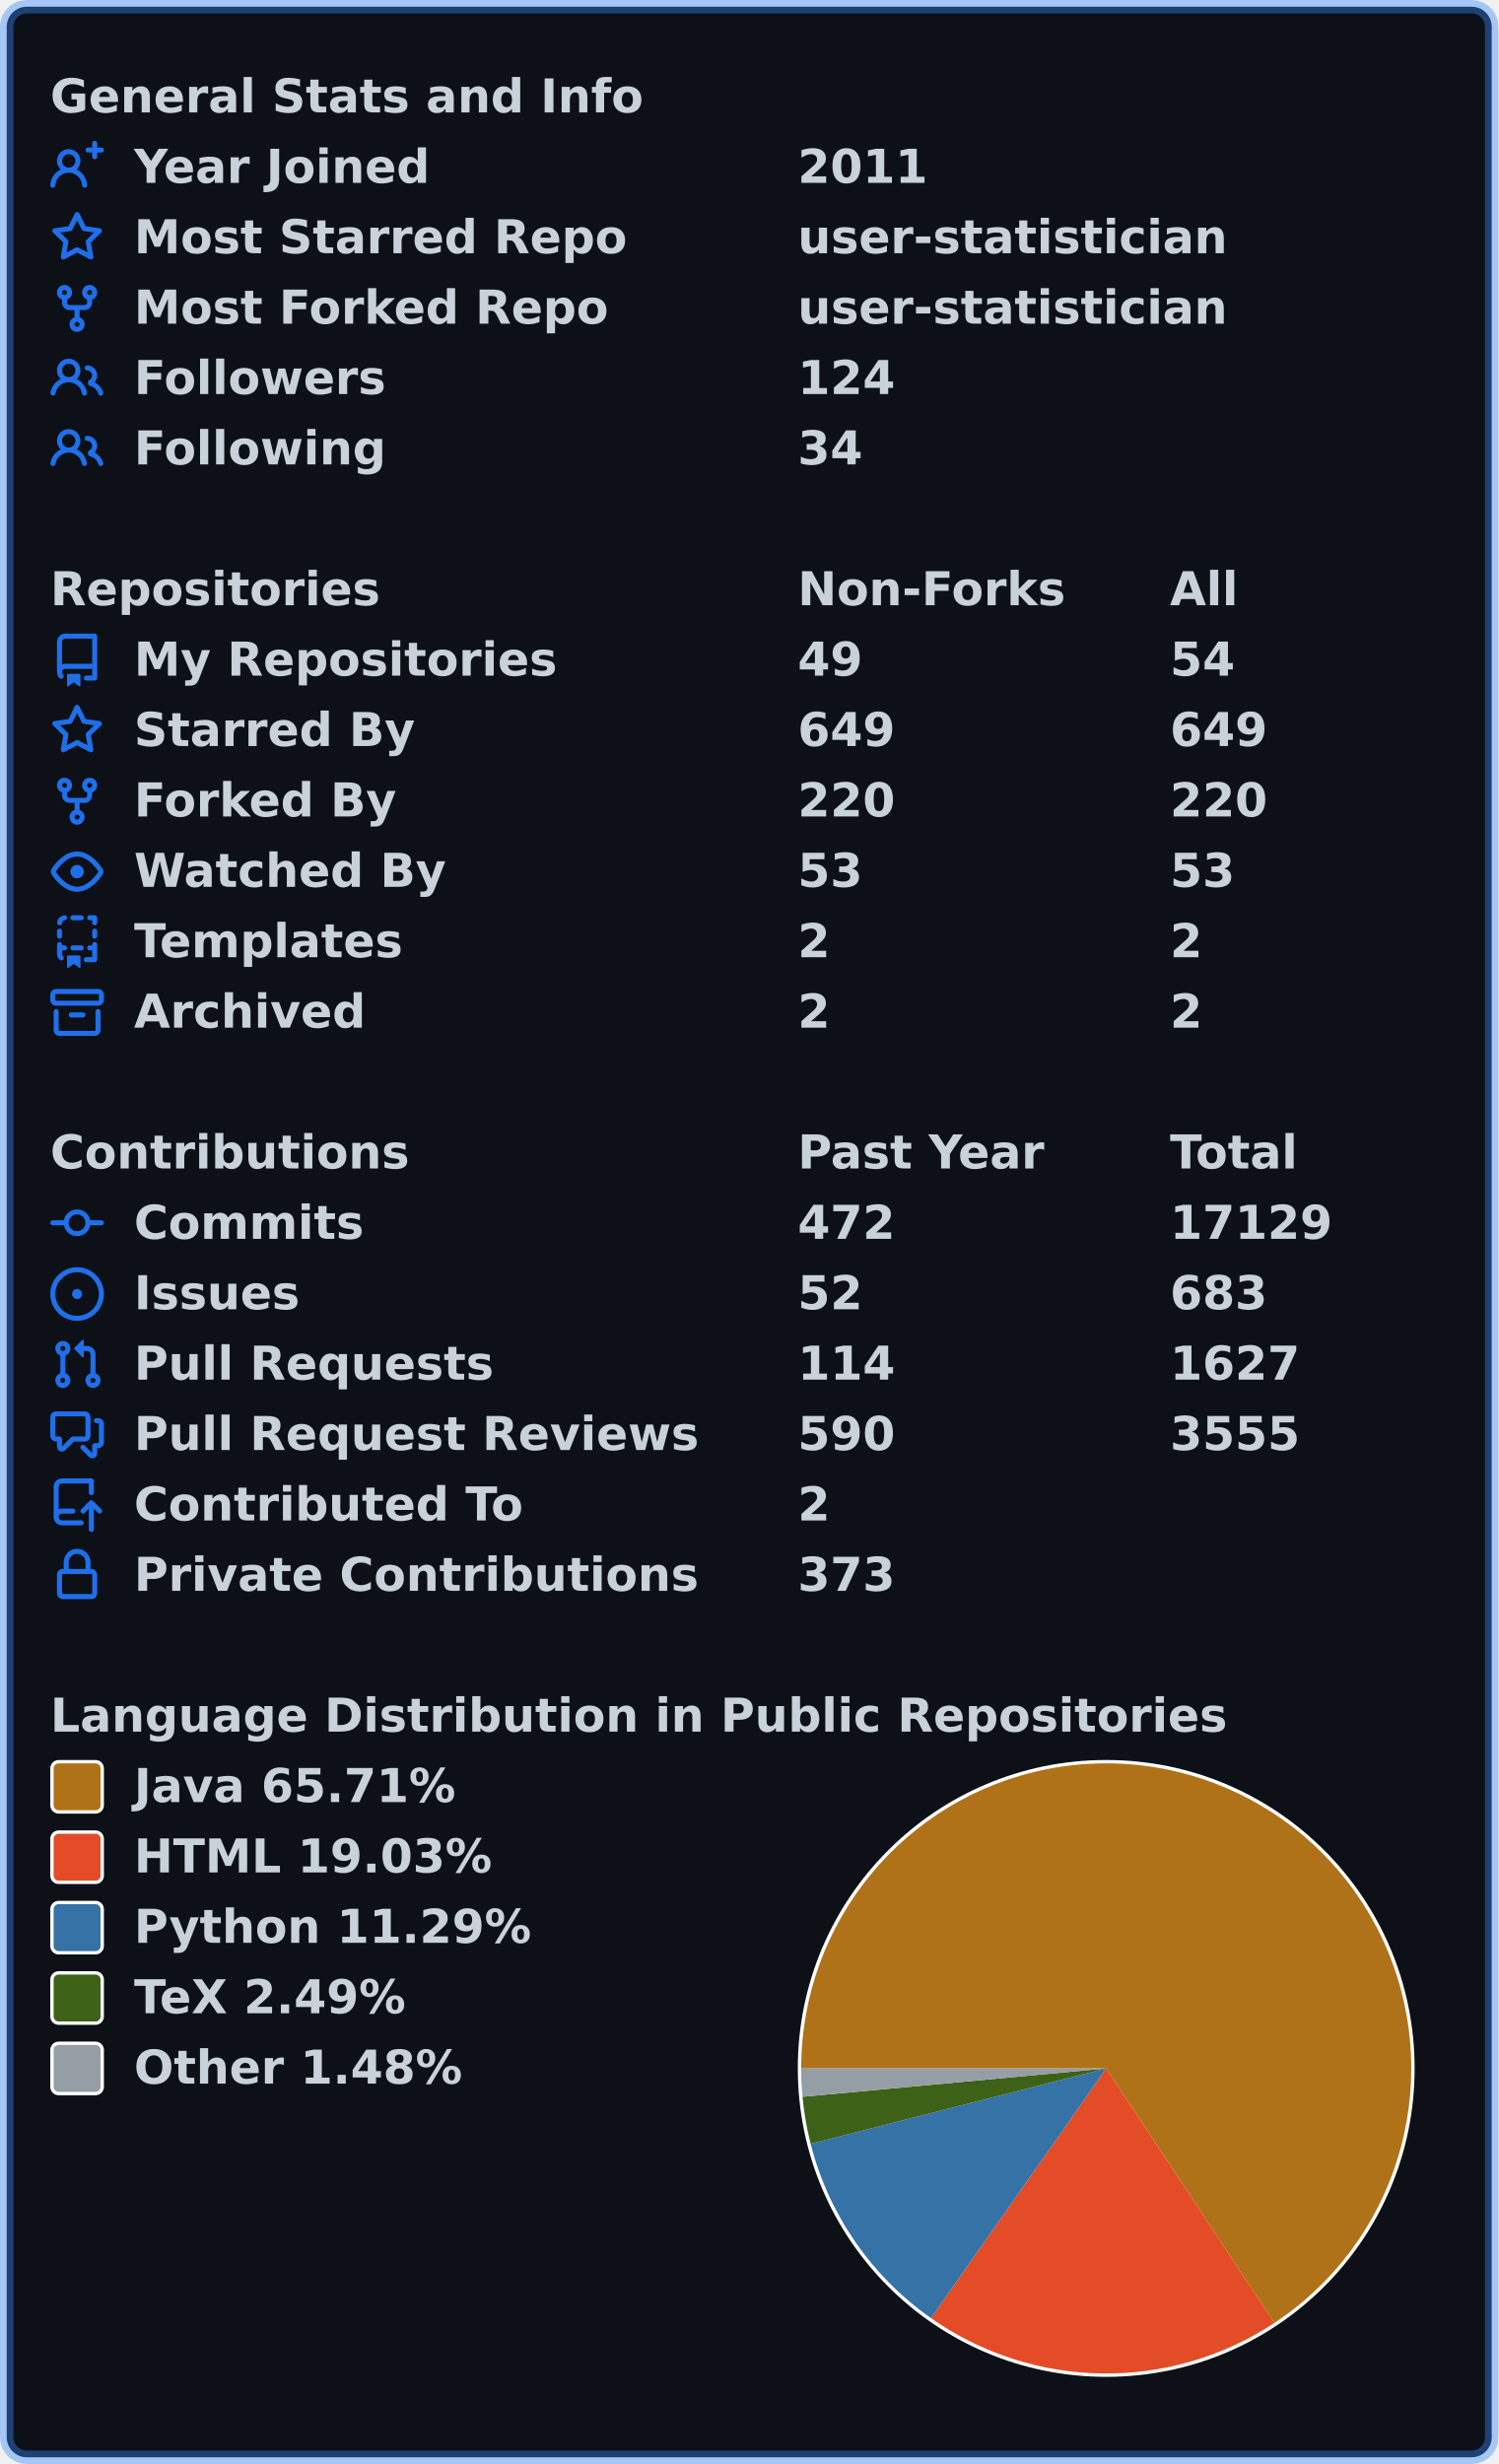
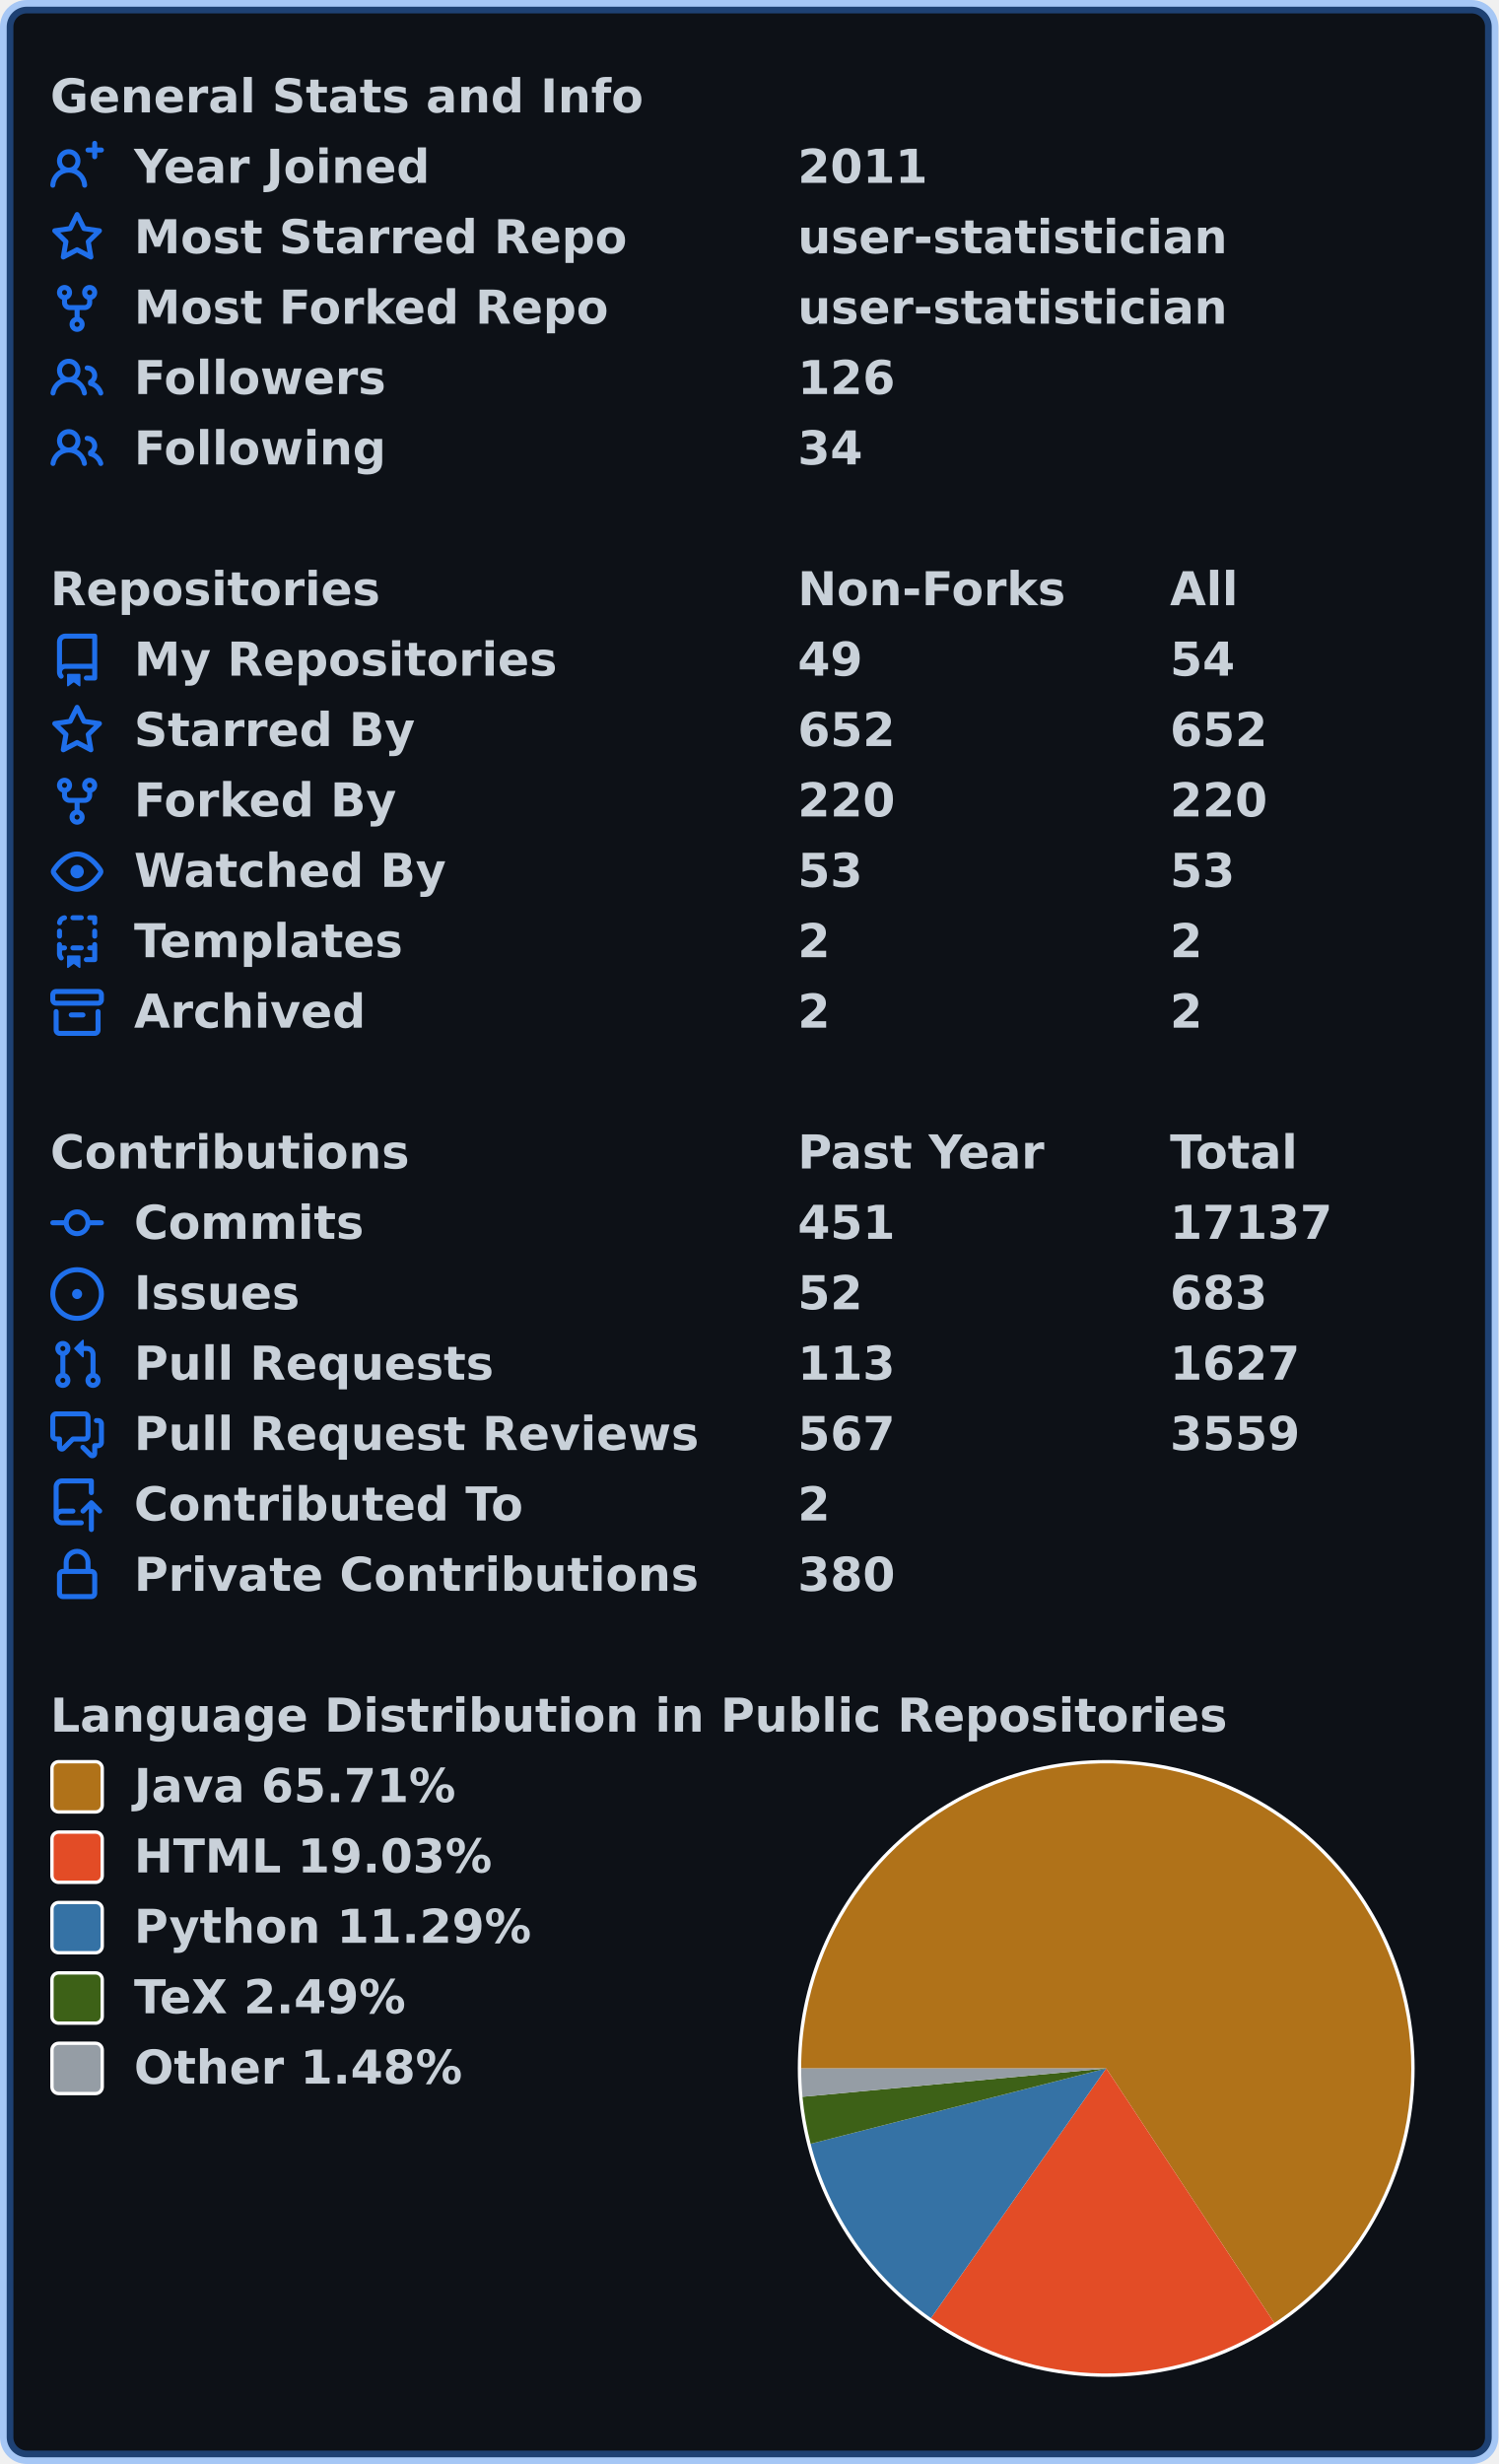
<svg xmlns="http://www.w3.org/2000/svg" width="447" height="735" viewBox="0 0 447 735" lang="en" xml:lang="en">
  <rect x="2" y="2" stroke-width="4" rx="6" width="443" height="731" stroke="rgba(56,139,253,0.4)" fill="#0d1117" />
  <g font-weight="600" font-size="110pt" font-family="Verdana,Geneva,DejaVu Sans,sans-serif" text-rendering="geometricPrecision">
    <g transform="translate(0, 21)" fill="#c9d1d9">
      <g transform="translate(15, 0)">
        <g transform="scale(0.095)">
          <text x="0" y="132" textLength="1851" lengthAdjust="spacingAndGlyphs">General Stats and Info</text>
        </g>
      </g>
      <g transform="translate(15, 21)">
        <path fill="#1f6feb" fill-rule="evenodd" d="M13.25 0a.75.75 0 01.75.75V2h1.25a.75.75 0 010 1.5H14v1.25a.75.75 0 01-1.5 0V3.5h-1.25a.75.75 0 010-1.5h1.25V.75a.75.75 0 01.75-.75zM5.5 4a2 2 0 100 4 2 2 0 000-4zm2.4 4.548a3.5 3.5 0 10-4.799 0 5.527 5.527 0 00-3.1 4.66.75.75 0 101.498.085A4.01 4.01 0 015.5 9.5a4.01 4.01 0 014.001 3.793.75.75 0 101.498-.086 5.527 5.527 0 00-3.1-4.659z" />
        <g transform="scale(0.095)">
          <text lengthAdjust="spacingAndGlyphs" textLength="932" x="263" y="132">Year Joined</text>
          <text lengthAdjust="spacingAndGlyphs" textLength="420" x="2347" y="132">2011</text>
        </g>
      </g>
      <g transform="translate(15, 42)">
        <path fill="#1f6feb" fill-rule="evenodd" d="M8 .25a.75.75 0 01.673.418l1.882 3.815 4.21.612a.75.75 0 01.416 1.279l-3.046 2.97.719 4.192a.75.75 0 01-1.088.791L8 12.347l-3.766 1.98a.75.75 0 01-1.088-.79l.72-4.194L.818 6.374a.75.75 0 01.416-1.28l4.21-.611L7.327.668A.75.75 0 018 .25zm0 2.445L6.615 5.5a.75.75 0 01-.564.41l-3.097.45 2.24 2.184a.75.75 0 01.216.664l-.528 3.084 2.769-1.456a.75.75 0 01.698 0l2.77 1.456-.53-3.084a.75.75 0 01.216-.664l2.24-2.183-3.096-.45a.75.75 0 01-.564-.41L8 2.694v.001z" />
        <g transform="scale(0.095)">
          <text lengthAdjust="spacingAndGlyphs" textLength="1532" x="263" y="132">Most Starred Repo</text>
          <text lengthAdjust="spacingAndGlyphs" textLength="1320" x="2347" y="132">user-statistician</text>
        </g>
      </g>
      <g transform="translate(15, 63)">
        <path fill="#1f6feb" fill-rule="evenodd" d="M5 3.25a.75.75 0 11-1.5 0 .75.75 0 011.5 0zm0 2.122a2.25 2.25 0 10-1.5 0v.878A2.25 2.25 0 005.75 8.5h1.5v2.128a2.251 2.251 0 101.5 0V8.5h1.5a2.25 2.25 0 002.25-2.25v-.878a2.25 2.25 0 10-1.5 0v.878a.75.75 0 01-.75.75h-4.5A.75.75 0 015 6.25v-.878zm3.75 7.378a.75.75 0 11-1.5 0 .75.75 0 011.5 0zm3-8.75a.75.75 0 100-1.5.75.75 0 000 1.5z" />
        <g transform="scale(0.095)">
          <text lengthAdjust="spacingAndGlyphs" textLength="1485" x="263" y="132">Most Forked Repo</text>
          <text lengthAdjust="spacingAndGlyphs" textLength="1320" x="2347" y="132">user-statistician</text>
        </g>
      </g>
      <g transform="translate(15, 84)">
        <path fill="#1f6feb" fill-rule="evenodd" d="M5.5 3.5a2 2 0 100 4 2 2 0 000-4zM2 5.5a3.5 3.5 0 115.898 2.549 5.507 5.507 0 013.034 4.084.75.75 0 11-1.482.235 4.001 4.001 0 00-7.9 0 .75.75 0 01-1.482-.236A5.507 5.507 0 013.102 8.05 3.49 3.49 0 012 5.5zM11 4a.75.75 0 100 1.5 1.5 1.5 0 01.666 2.844.75.75 0 00-.416.672v.352a.75.75 0 00.574.73c1.2.289 2.162 1.2 2.522 2.372a.75.75 0 101.434-.44 5.01 5.01 0 00-2.56-3.012A3 3 0 0011 4z" />
        <g transform="scale(0.095)">
          <text lengthAdjust="spacingAndGlyphs" textLength="778" x="263" y="132">Followers</text>
-           <text lengthAdjust="spacingAndGlyphs" textLength="315" x="2347" y="132">124</text>
+           <text lengthAdjust="spacingAndGlyphs" textLength="315" x="2347" y="132">126</text>
        </g>
      </g>
      <g transform="translate(15, 105)">
        <path fill="#1f6feb" fill-rule="evenodd" d="M5.5 3.5a2 2 0 100 4 2 2 0 000-4zM2 5.5a3.5 3.5 0 115.898 2.549 5.507 5.507 0 013.034 4.084.75.75 0 11-1.482.235 4.001 4.001 0 00-7.9 0 .75.75 0 01-1.482-.236A5.507 5.507 0 013.102 8.05 3.49 3.49 0 012 5.5zM11 4a.75.75 0 100 1.5 1.5 1.5 0 01.666 2.844.75.75 0 00-.416.672v.352a.75.75 0 00.574.73c1.2.289 2.162 1.2 2.522 2.372a.75.75 0 101.434-.44 5.01 5.01 0 00-2.56-3.012A3 3 0 0011 4z" />
        <g transform="scale(0.095)">
          <text lengthAdjust="spacingAndGlyphs" textLength="780" x="263" y="132">Following</text>
          <text lengthAdjust="spacingAndGlyphs" textLength="210" x="2347" y="132">34</text>
        </g>
      </g>
    </g>
    <g transform="translate(0, 168)" fill="#c9d1d9">
      <g transform="translate(15, 0)">
        <g transform="scale(0.095)">
          <text x="0" y="132" textLength="1020" lengthAdjust="spacingAndGlyphs">Repositories</text>
          <text x="2347" y="132" textLength="832" lengthAdjust="spacingAndGlyphs">Non-Forks</text>
          <text x="3516" y="132" textLength="206" lengthAdjust="spacingAndGlyphs">All</text>
        </g>
      </g>
      <g transform="translate(15, 21)">
        <path fill="#1f6feb" fill-rule="evenodd" d="M2 2.5A2.5 2.5 0 014.5 0h8.75a.75.75 0 01.75.75v12.5a.75.75 0 01-.75.75h-2.5a.75.75 0 110-1.5h1.75v-2h-8a1 1 0 00-.714 1.7.75.75 0 01-1.072 1.05A2.495 2.495 0 012 11.5v-9zm10.5-1V9h-8c-.356 0-.694.074-1 .208V2.5a1 1 0 011-1h8zM5 12.25v3.25a.25.25 0 00.4.2l1.45-1.087a.25.25 0 01.3 0L8.6 15.7a.25.25 0 00.4-.2v-3.25a.25.25 0 00-.25-.25h-3.5a.25.25 0 00-.25.25z" />
        <g transform="scale(0.095)">
          <text lengthAdjust="spacingAndGlyphs" textLength="1312" x="263" y="132">My Repositories</text>
          <text lengthAdjust="spacingAndGlyphs" textLength="210" x="2347" y="132">49</text>
          <text lengthAdjust="spacingAndGlyphs" textLength="210" x="3516" y="132">54</text>
        </g>
      </g>
      <g transform="translate(15, 42)">
        <path fill="#1f6feb" fill-rule="evenodd" d="M8 .25a.75.75 0 01.673.418l1.882 3.815 4.21.612a.75.75 0 01.416 1.279l-3.046 2.97.719 4.192a.75.75 0 01-1.088.791L8 12.347l-3.766 1.98a.75.75 0 01-1.088-.79l.72-4.194L.818 6.374a.75.75 0 01.416-1.28l4.21-.611L7.327.668A.75.75 0 018 .25zm0 2.445L6.615 5.5a.75.75 0 01-.564.41l-3.097.45 2.24 2.184a.75.75 0 01.216.664l-.528 3.084 2.769-1.456a.75.75 0 01.698 0l2.77 1.456-.53-3.084a.75.75 0 01.216-.664l2.24-2.183-3.096-.45a.75.75 0 01-.564-.41L8 2.694v.001z" />
        <g transform="scale(0.095)">
          <text lengthAdjust="spacingAndGlyphs" textLength="874" x="263" y="132">Starred By</text>
-           <text lengthAdjust="spacingAndGlyphs" textLength="315" x="2347" y="132">649</text>
-           <text lengthAdjust="spacingAndGlyphs" textLength="315" x="3516" y="132">649</text>
+           <text lengthAdjust="spacingAndGlyphs" textLength="315" x="2347" y="132">652</text>
+           <text lengthAdjust="spacingAndGlyphs" textLength="315" x="3516" y="132">652</text>
        </g>
      </g>
      <g transform="translate(15, 63)">
        <path fill="#1f6feb" fill-rule="evenodd" d="M5 3.25a.75.75 0 11-1.5 0 .75.75 0 011.5 0zm0 2.122a2.25 2.25 0 10-1.5 0v.878A2.25 2.25 0 005.75 8.5h1.5v2.128a2.251 2.251 0 101.5 0V8.5h1.5a2.25 2.25 0 002.25-2.25v-.878a2.25 2.25 0 10-1.5 0v.878a.75.75 0 01-.75.75h-4.5A.75.75 0 015 6.25v-.878zm3.75 7.378a.75.75 0 11-1.5 0 .75.75 0 011.5 0zm3-8.75a.75.75 0 100-1.5.75.75 0 000 1.5z" />
        <g transform="scale(0.095)">
          <text lengthAdjust="spacingAndGlyphs" textLength="828" x="263" y="132">Forked By</text>
          <text lengthAdjust="spacingAndGlyphs" textLength="315" x="2347" y="132">220</text>
          <text lengthAdjust="spacingAndGlyphs" textLength="315" x="3516" y="132">220</text>
        </g>
      </g>
      <g transform="translate(15, 84)">
        <path fill="#1f6feb" fill-rule="evenodd" d="M1.679 7.932c.412-.621 1.242-1.75 2.366-2.717C5.175 4.242 6.527 3.5 8 3.5c1.473 0 2.824.742 3.955 1.715 1.124.967 1.954 2.096 2.366 2.717a.119.119 0 010 .136c-.412.621-1.242 1.75-2.366 2.717C10.825 11.758 9.473 12.5 8 12.5c-1.473 0-2.824-.742-3.955-1.715C2.92 9.818 2.09 8.69 1.679 8.068a.119.119 0 010-.136zM8 2c-1.981 0-3.67.992-4.933 2.078C1.797 5.169.88 6.423.43 7.1a1.619 1.619 0 000 1.798c.45.678 1.367 1.932 2.637 3.024C4.329 13.008 6.019 14 8 14c1.981 0 3.67-.992 4.933-2.078 1.27-1.091 2.187-2.345 2.637-3.023a1.619 1.619 0 000-1.798c-.45-.678-1.367-1.932-2.637-3.023C11.671 2.992 9.981 2 8 2zm0 8a2 2 0 100-4 2 2 0 000 4z" />
        <g transform="scale(0.095)">
          <text lengthAdjust="spacingAndGlyphs" textLength="993" x="263" y="132">Watched By</text>
          <text lengthAdjust="spacingAndGlyphs" textLength="210" x="2347" y="132">53</text>
          <text lengthAdjust="spacingAndGlyphs" textLength="210" x="3516" y="132">53</text>
        </g>
      </g>
      <g transform="translate(15, 105)">
        <path fill="#1f6feb" fill-rule="evenodd" d="M6 .75A.75.75 0 016.75 0h2.5a.75.75 0 010 1.5h-2.5A.75.75 0 016 .75zm5 0a.75.75 0 01.75-.75h1.5a.75.75 0 01.75.75v1.5a.75.75 0 01-1.5 0V1.5h-.75A.75.75 0 0111 .75zM4.992.662a.75.75 0 01-.636.848c-.436.063-.783.41-.846.846a.75.75 0 01-1.485-.212A2.501 2.501 0 014.144.025a.75.75 0 01.848.637zM2.75 4a.75.75 0 01.75.75v1.5a.75.75 0 01-1.5 0v-1.5A.75.75 0 012.75 4zm10.5 0a.75.75 0 01.75.75v1.5a.75.75 0 01-1.5 0v-1.5a.75.75 0 01.75-.75zM2.75 8a.75.75 0 01.75.75v.268A1.72 1.72 0 013.75 9h.5a.75.75 0 010 1.5h-.5a.25.25 0 00-.25.25v.75c0 .28.114.532.3.714a.75.75 0 01-1.05 1.072A2.495 2.495 0 012 11.5V8.75A.75.75 0 012.75 8zm10.5 0a.75.75 0 01.75.75v4.5a.75.75 0 01-.75.75h-2.5a.75.75 0 010-1.5h1.75v-2h-.75a.75.75 0 010-1.5h.75v-.25a.75.75 0 01.75-.75zM6 9.75A.75.75 0 016.75 9h2.5a.75.75 0 010 1.5h-2.5A.75.75 0 016 9.75zm-1 2.5v3.25a.25.25 0 00.4.2l1.45-1.087a.25.25 0 01.3 0L8.6 15.7a.25.25 0 00.4-.2v-3.25a.25.25 0 00-.25-.25h-3.5a.25.25 0 00-.25.25z" />
        <g transform="scale(0.095)">
          <text lengthAdjust="spacingAndGlyphs" textLength="868" x="263" y="132">Templates</text>
          <text lengthAdjust="spacingAndGlyphs" textLength="105" x="2347" y="132">2</text>
          <text lengthAdjust="spacingAndGlyphs" textLength="105" x="3516" y="132">2</text>
        </g>
      </g>
      <g transform="translate(15, 126)">
        <path fill="#1f6feb" fill-rule="evenodd" d="M1.75 2.5a.25.25 0 00-.25.25v1.5c0 .138.112.25.25.25h12.5a.25.25 0 00.25-.25v-1.5a.25.25 0 00-.25-.25H1.75zM0 2.75C0 1.784.784 1 1.75 1h12.5c.966 0 1.75.784 1.75 1.75v1.5A1.75 1.75 0 0114.25 6H1.75A1.75 1.75 0 010 4.25v-1.5zM1.75 7a.75.75 0 01.75.75v5.5c0 .138.112.25.25.25h10.5a.25.25 0 00.25-.25v-5.5a.75.75 0 111.5 0v5.5A1.75 1.75 0 0113.25 15H2.75A1.75 1.75 0 011 13.25v-5.5A.75.75 0 011.75 7zm4.5 1a.75.75 0 000 1.5h3.5a.75.75 0 100-1.5h-3.5z" />
        <g transform="scale(0.095)">
          <text lengthAdjust="spacingAndGlyphs" textLength="726" x="263" y="132">Archived</text>
          <text lengthAdjust="spacingAndGlyphs" textLength="105" x="2347" y="132">2</text>
          <text lengthAdjust="spacingAndGlyphs" textLength="105" x="3516" y="132">2</text>
        </g>
      </g>
    </g>
    <g transform="translate(0, 336)" fill="#c9d1d9">
      <g transform="translate(15, 0)">
        <g transform="scale(0.095)">
          <text x="0" y="132" textLength="1112" lengthAdjust="spacingAndGlyphs">Contributions</text>
          <text x="2347" y="132" textLength="774" lengthAdjust="spacingAndGlyphs">Past Year</text>
          <text x="3516" y="132" textLength="414" lengthAdjust="spacingAndGlyphs">Total</text>
        </g>
      </g>
      <g transform="translate(15, 21)">
        <path fill="#1f6feb" fill-rule="evenodd" d="M10.5 7.75a2.5 2.5 0 11-5 0 2.5 2.5 0 015 0zm1.43.75a4.002 4.002 0 01-7.86 0H.75a.75.75 0 110-1.5h3.32a4.001 4.001 0 017.86 0h3.32a.75.75 0 110 1.5h-3.32z" />
        <g transform="scale(0.095)">
          <text lengthAdjust="spacingAndGlyphs" textLength="734" x="263" y="132">Commits</text>
-           <text lengthAdjust="spacingAndGlyphs" textLength="315" x="2347" y="132">472</text>
-           <text lengthAdjust="spacingAndGlyphs" textLength="525" x="3516" y="132">17129</text>
+           <text lengthAdjust="spacingAndGlyphs" textLength="315" x="2347" y="132">451</text>
+           <text lengthAdjust="spacingAndGlyphs" textLength="525" x="3516" y="132">17137</text>
        </g>
      </g>
      <g transform="translate(15, 42)">
        <path fill="#1f6feb" d="M8 9.5a1.5 1.5 0 100-3 1.5 1.5 0 000 3z" />
        <path fill="#1f6feb" fill-rule="evenodd" d="M8 0a8 8 0 100 16A8 8 0 008 0zM1.5 8a6.5 6.5 0 1113 0 6.5 6.5 0 01-13 0z" />
        <g transform="scale(0.095)">
          <text lengthAdjust="spacingAndGlyphs" textLength="512" x="263" y="132">Issues</text>
          <text lengthAdjust="spacingAndGlyphs" textLength="210" x="2347" y="132">52</text>
          <text lengthAdjust="spacingAndGlyphs" textLength="315" x="3516" y="132">683</text>
        </g>
      </g>
      <g transform="translate(15, 63)">
        <path fill="#1f6feb" fill-rule="evenodd" d="M7.177 3.073L9.573.677A.25.25 0 0110 .854v4.792a.25.25 0 01-.427.177L7.177 3.427a.25.25 0 010-.354zM3.75 2.5a.75.75 0 100 1.5.75.75 0 000-1.5zm-2.25.75a2.25 2.25 0 113 2.122v5.256a2.251 2.251 0 11-1.5 0V5.372A2.25 2.25 0 011.5 3.25zM11 2.5h-1V4h1a1 1 0 011 1v5.628a2.251 2.251 0 101.5 0V5A2.5 2.5 0 0011 2.5zm1 10.25a.75.75 0 111.5 0 .75.75 0 01-1.5 0zM3.75 12a.75.75 0 100 1.5.75.75 0 000-1.5z" />
        <g transform="scale(0.095)">
          <text lengthAdjust="spacingAndGlyphs" textLength="1113" x="263" y="132">Pull Requests</text>
-           <text lengthAdjust="spacingAndGlyphs" textLength="315" x="2347" y="132">114</text>
+           <text lengthAdjust="spacingAndGlyphs" textLength="315" x="2347" y="132">113</text>
          <text lengthAdjust="spacingAndGlyphs" textLength="420" x="3516" y="132">1627</text>
        </g>
      </g>
      <g transform="translate(15, 84)">
        <path fill="#1f6feb" fill-rule="evenodd" d="M1.5 2.75a.25.25 0 01.25-.25h8.5a.25.25 0 01.25.25v5.5a.25.25 0 01-.25.25h-3.5a.75.75 0 00-.53.22L3.5 11.44V9.25a.75.75 0 00-.75-.75h-1a.25.25 0 01-.25-.25v-5.5zM1.75 1A1.75 1.75 0 000 2.75v5.5C0 9.216.784 10 1.75 10H2v1.543a1.457 1.457 0 002.487 1.03L7.061 10h3.189A1.75 1.75 0 0012 8.25v-5.5A1.75 1.75 0 0010.25 1h-8.5zM14.5 4.75a.25.25 0 00-.25-.25h-.5a.75.75 0 110-1.5h.5c.966 0 1.75.784 1.75 1.75v5.5A1.75 1.75 0 0114.25 12H14v1.543a1.457 1.457 0 01-2.487 1.03L9.22 12.28a.75.75 0 111.06-1.06l2.22 2.22v-2.19a.75.75 0 01.75-.75h1a.25.25 0 00.25-.25v-5.5z" />
        <g transform="scale(0.095)">
          <text lengthAdjust="spacingAndGlyphs" textLength="1762" x="263" y="132">Pull Request Reviews</text>
-           <text lengthAdjust="spacingAndGlyphs" textLength="315" x="2347" y="132">590</text>
-           <text lengthAdjust="spacingAndGlyphs" textLength="420" x="3516" y="132">3555</text>
+           <text lengthAdjust="spacingAndGlyphs" textLength="315" x="2347" y="132">567</text>
+           <text lengthAdjust="spacingAndGlyphs" textLength="420" x="3516" y="132">3559</text>
        </g>
      </g>
      <g transform="translate(15, 105)">
        <path fill="#1f6feb" fill-rule="evenodd" d="M1 2.5A2.5 2.5 0 013.5 0h8.75a.75.75 0 01.75.75v3.5a.75.75 0 01-1.5 0V1.5h-8a1 1 0 00-1 1v6.708A2.492 2.492 0 013.5 9h3.25a.75.75 0 010 1.5H3.5a1 1 0 100 2h5.75a.75.75 0 010 1.5H3.5A2.5 2.5 0 011 11.5v-9zm13.23 7.79a.75.75 0 001.06-1.06l-2.505-2.505a.75.75 0 00-1.06 0L9.22 9.229a.75.75 0 001.06 1.061l1.225-1.224v6.184a.75.75 0 001.5 0V9.066l1.224 1.224z" />
        <g transform="scale(0.095)">
          <text lengthAdjust="spacingAndGlyphs" textLength="1234" x="263" y="132">Contributed To</text>
          <text lengthAdjust="spacingAndGlyphs" textLength="105" x="2347" y="132">2</text>
        </g>
      </g>
      <g transform="translate(15, 126)">
        <path fill="#1f6feb" fill-rule="evenodd" d="M4 4v2h-.25A1.75 1.75 0 002 7.75v5.5c0 .966.784 1.75 1.75 1.75h8.5A1.75 1.75 0 0014 13.25v-5.5A1.75 1.75 0 0012.25 6H12V4a4 4 0 10-8 0zm6.5 2V4a2.5 2.5 0 00-5 0v2h5zM12 7.5h.25a.25.25 0 01.25.25v5.5a.25.25 0 01-.25.25h-8.5a.25.25 0 01-.25-.25v-5.5a.25.25 0 01.25-.25H12z" />
        <g transform="scale(0.095)">
          <text lengthAdjust="spacingAndGlyphs" textLength="1742" x="263" y="132">Private Contributions</text>
-           <text lengthAdjust="spacingAndGlyphs" textLength="315" x="2347" y="132">373</text>
+           <text lengthAdjust="spacingAndGlyphs" textLength="315" x="2347" y="132">380</text>
        </g>
      </g>
    </g>
    <g transform="translate(0, 504)" fill="#c9d1d9">
      <g transform="translate(15, 0)">
        <g transform="scale(0.095)">
          <text x="0" y="132" textLength="3652" lengthAdjust="spacingAndGlyphs">Language Distribution in Public Repositories</text>
        </g>
      </g>
      <g transform="translate(238, 21)">
        <circle cx="92" cy="92" r="92" fill="#ffffff" />
      </g>
      <g transform="translate(239, 22)">
        <path fill-rule="evenodd" fill="#b07219" d="M 0.0,91 A 91 91 0 1 1 141.156 166.93 L 91,91 Z" />
        <path fill-rule="evenodd" fill="#e34c26" d="M 141.156,166.93 A 91 91 0 0 1 38.719 165.483 L 91,91 Z" />
        <path fill-rule="evenodd" fill="#3572A5" d="M 38.719,165.483 A 91 91 0 0 1 2.822 113.487 L 91,91 Z" />
        <path fill-rule="evenodd" fill="#3D6117" d="M 2.822,113.487 A 91 91 0 0 1 0.395 99.466 L 91,91 Z" />
        <path fill-rule="evenodd" fill="#959da5" d="M 0.395,99.466 A 91 91 0 0 1 0.0 91 L 91,91 Z" />
      </g>
      <g transform="translate(15, 21)">
        <rect x="0.5" y="0.5" rx="2" width="15" height="15" fill="#b07219" stroke-width="1" stroke="#ffffff" />
        <text transform="scale(0.095)" x="263" y="132" textLength="1038" lengthAdjust="spacingAndGlyphs">Java 65.71%</text>
      </g>
      <g transform="translate(15, 42)">
        <rect x="0.5" y="0.5" rx="2" width="15" height="15" fill="#e34c26" stroke-width="1" stroke="#ffffff" />
        <text transform="scale(0.095)" x="263" y="132" textLength="1142" lengthAdjust="spacingAndGlyphs">HTML 19.03%</text>
      </g>
      <g transform="translate(15, 63)">
        <rect x="0.5" y="0.5" rx="2" width="15" height="15" fill="#3572A5" stroke-width="1" stroke="#ffffff" />
        <text transform="scale(0.095)" x="263" y="132" textLength="1254" lengthAdjust="spacingAndGlyphs">Python 11.29%</text>
      </g>
      <g transform="translate(15, 84)">
        <rect x="0.5" y="0.5" rx="2" width="15" height="15" fill="#3D6117" stroke-width="1" stroke="#ffffff" />
        <text transform="scale(0.095)" x="263" y="132" textLength="894" lengthAdjust="spacingAndGlyphs">TeX 2.49%</text>
      </g>
      <g transform="translate(15, 105)">
        <rect x="0.5" y="0.5" rx="2" width="15" height="15" fill="#959da5" stroke-width="1" stroke="#ffffff" />
        <text transform="scale(0.095)" x="263" y="132" textLength="1047" lengthAdjust="spacingAndGlyphs">Other 1.48%</text>
      </g>
    </g>
  </g>
</svg>
